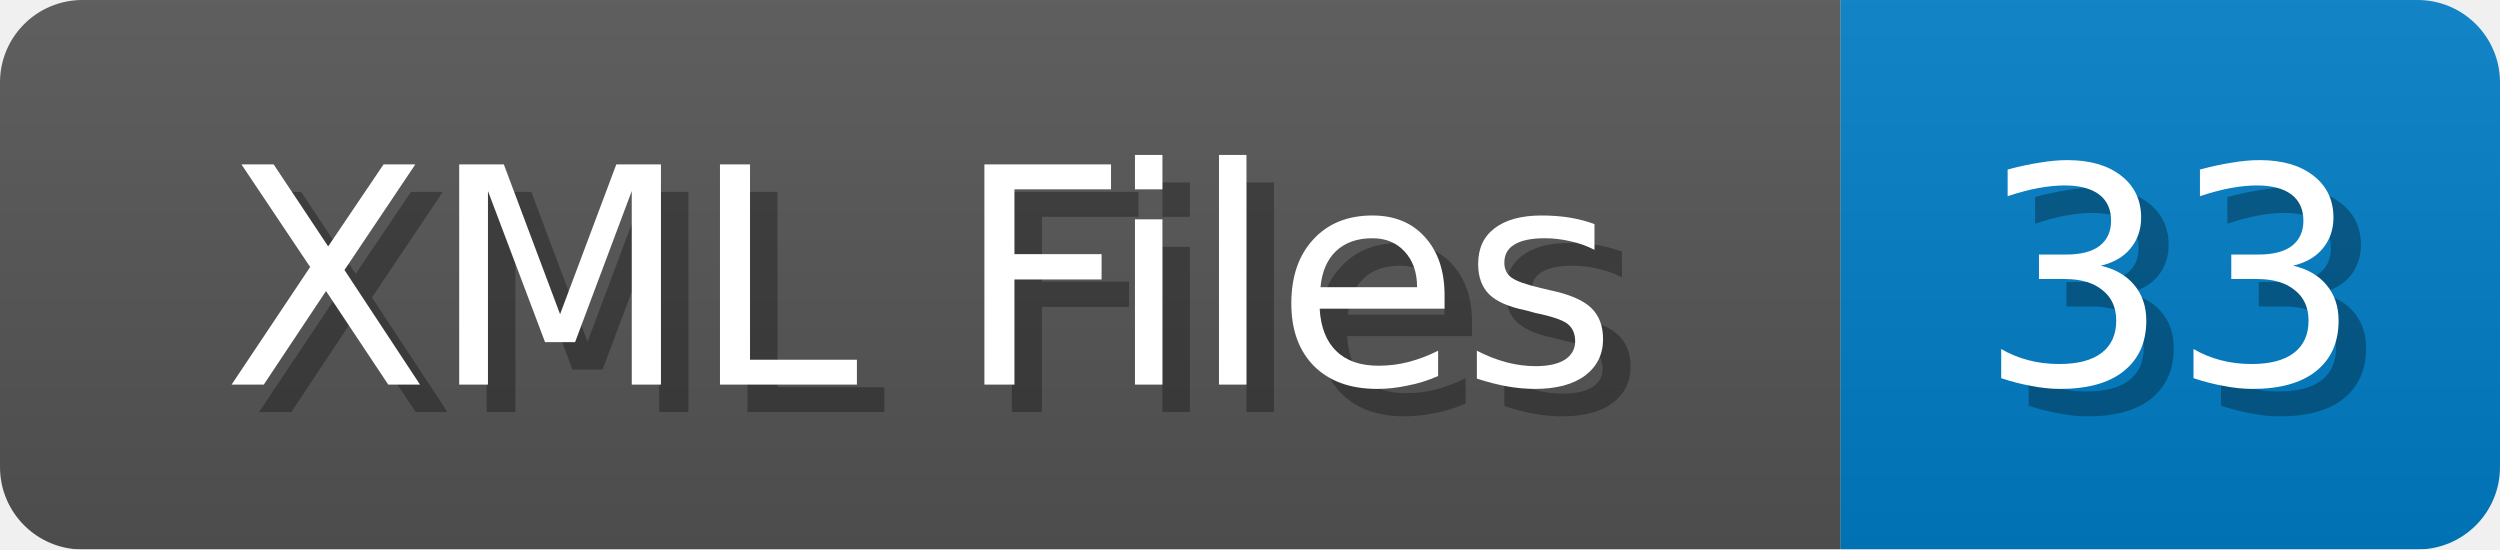
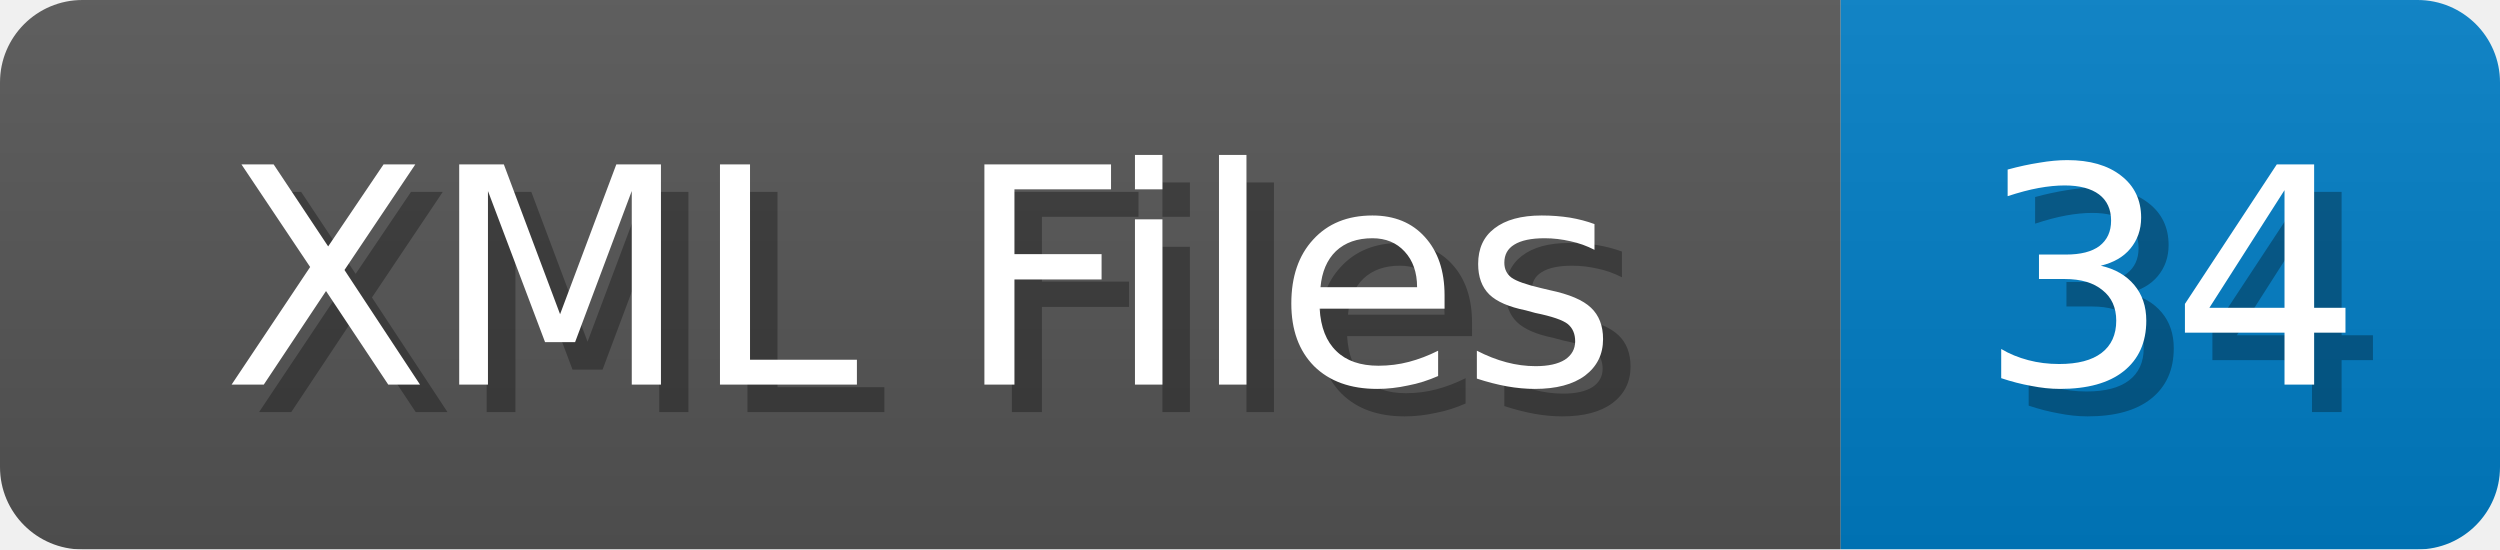
<svg xmlns="http://www.w3.org/2000/svg" width="91" height="20">
  <linearGradient id="b" x2="0" y2="100%">
    <stop offset="0" stop-color="#bbb" stop-opacity=".1" />
    <stop offset="1" stop-opacity=".1" />
  </linearGradient>
  <mask id="anybadge_1">
    <rect width="91" height="20" rx="3" fill="#fff" />
  </mask>
  <g mask="url(#anybadge_1)">
    <path fill="#555" d="M0 0h67v20H0z" />
    <path fill="#007ec6" d="M67 0h24v20H67z" />
    <path fill="url(#b)" d="M0 0h91v20H0z" />
  </g>
  <g fill="#fff" text-anchor="middle" font-family="DejaVu Sans,Verdana,Geneva,sans-serif" font-size="11">
    <text x="34.5" y="15" fill="#010101" fill-opacity=".3">XML Files</text>
    <text x="33.5" y="14">XML Files</text>
  </g>
  <g fill="#fff" text-anchor="middle" font-family="DejaVu Sans,Verdana,Geneva,sans-serif" font-size="11">
-     <text x="80.0" y="15" fill="#010101" fill-opacity=".3">33</text>
-     <text x="79.0" y="14">33</text>
+     <text x="80.0" y="15" fill="#010101" fill-opacity=".3">34</text>
+     <text x="79.0" y="14">34</text>
  </g>
</svg>
